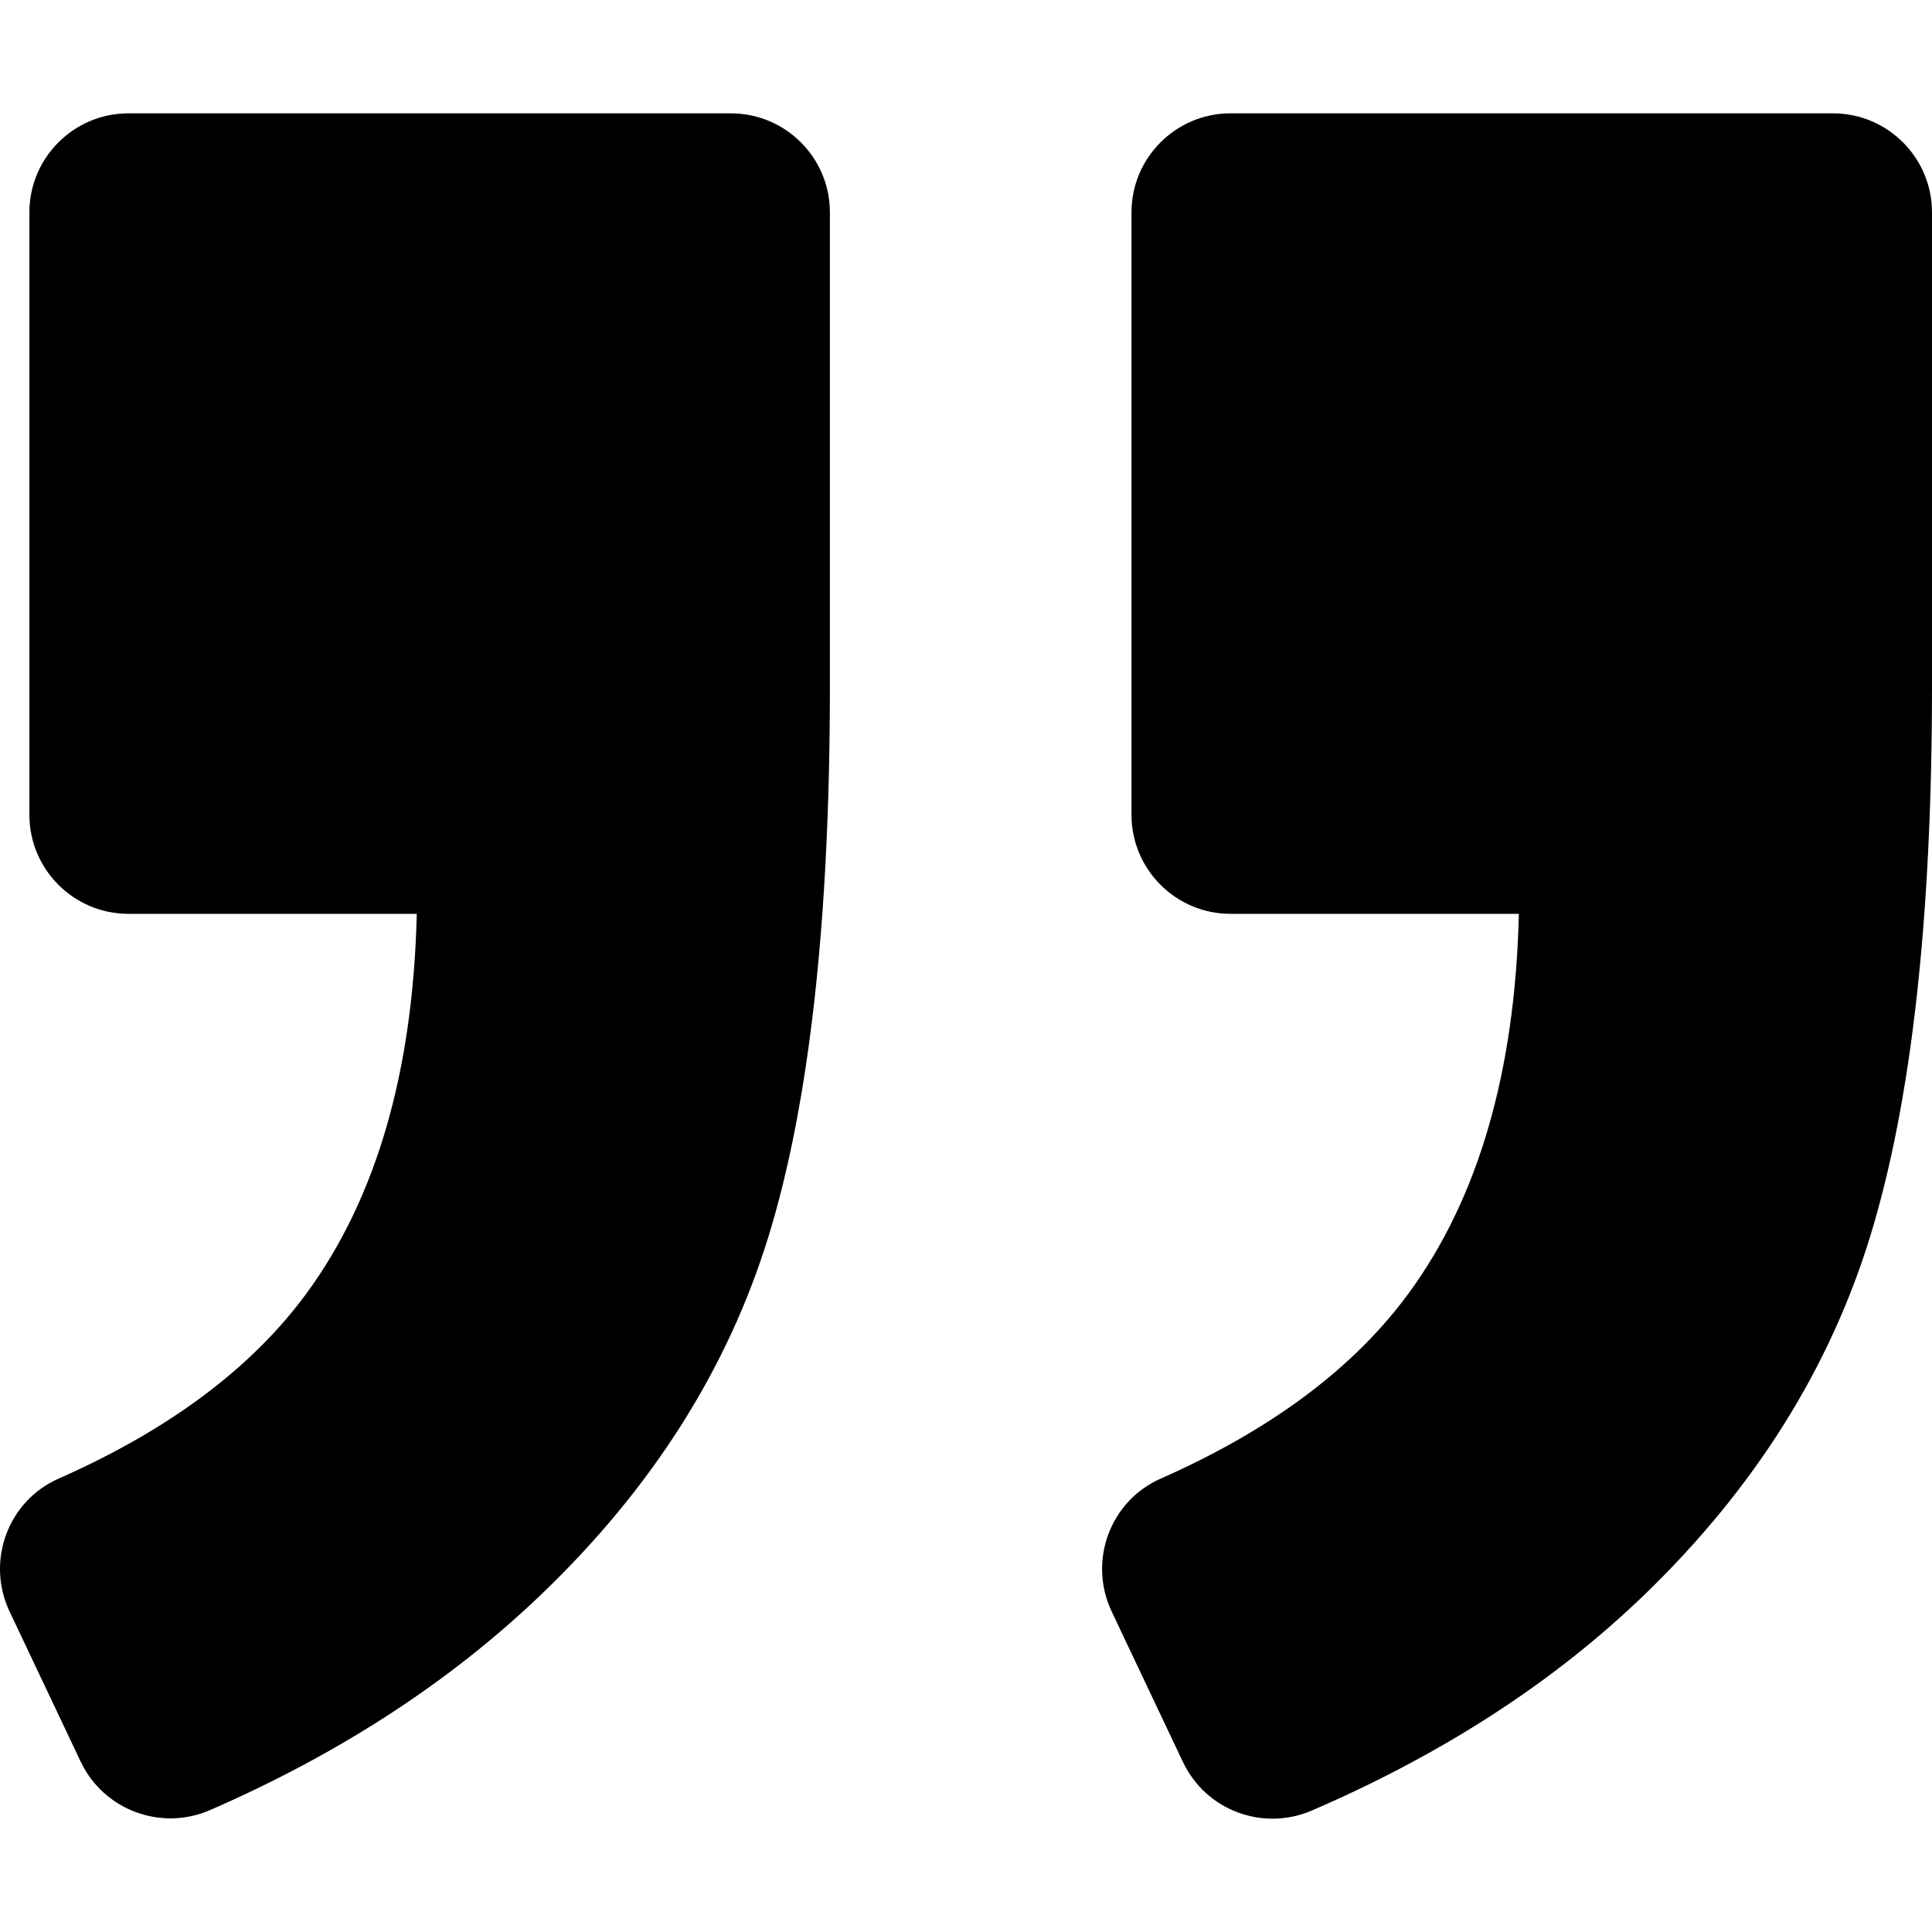
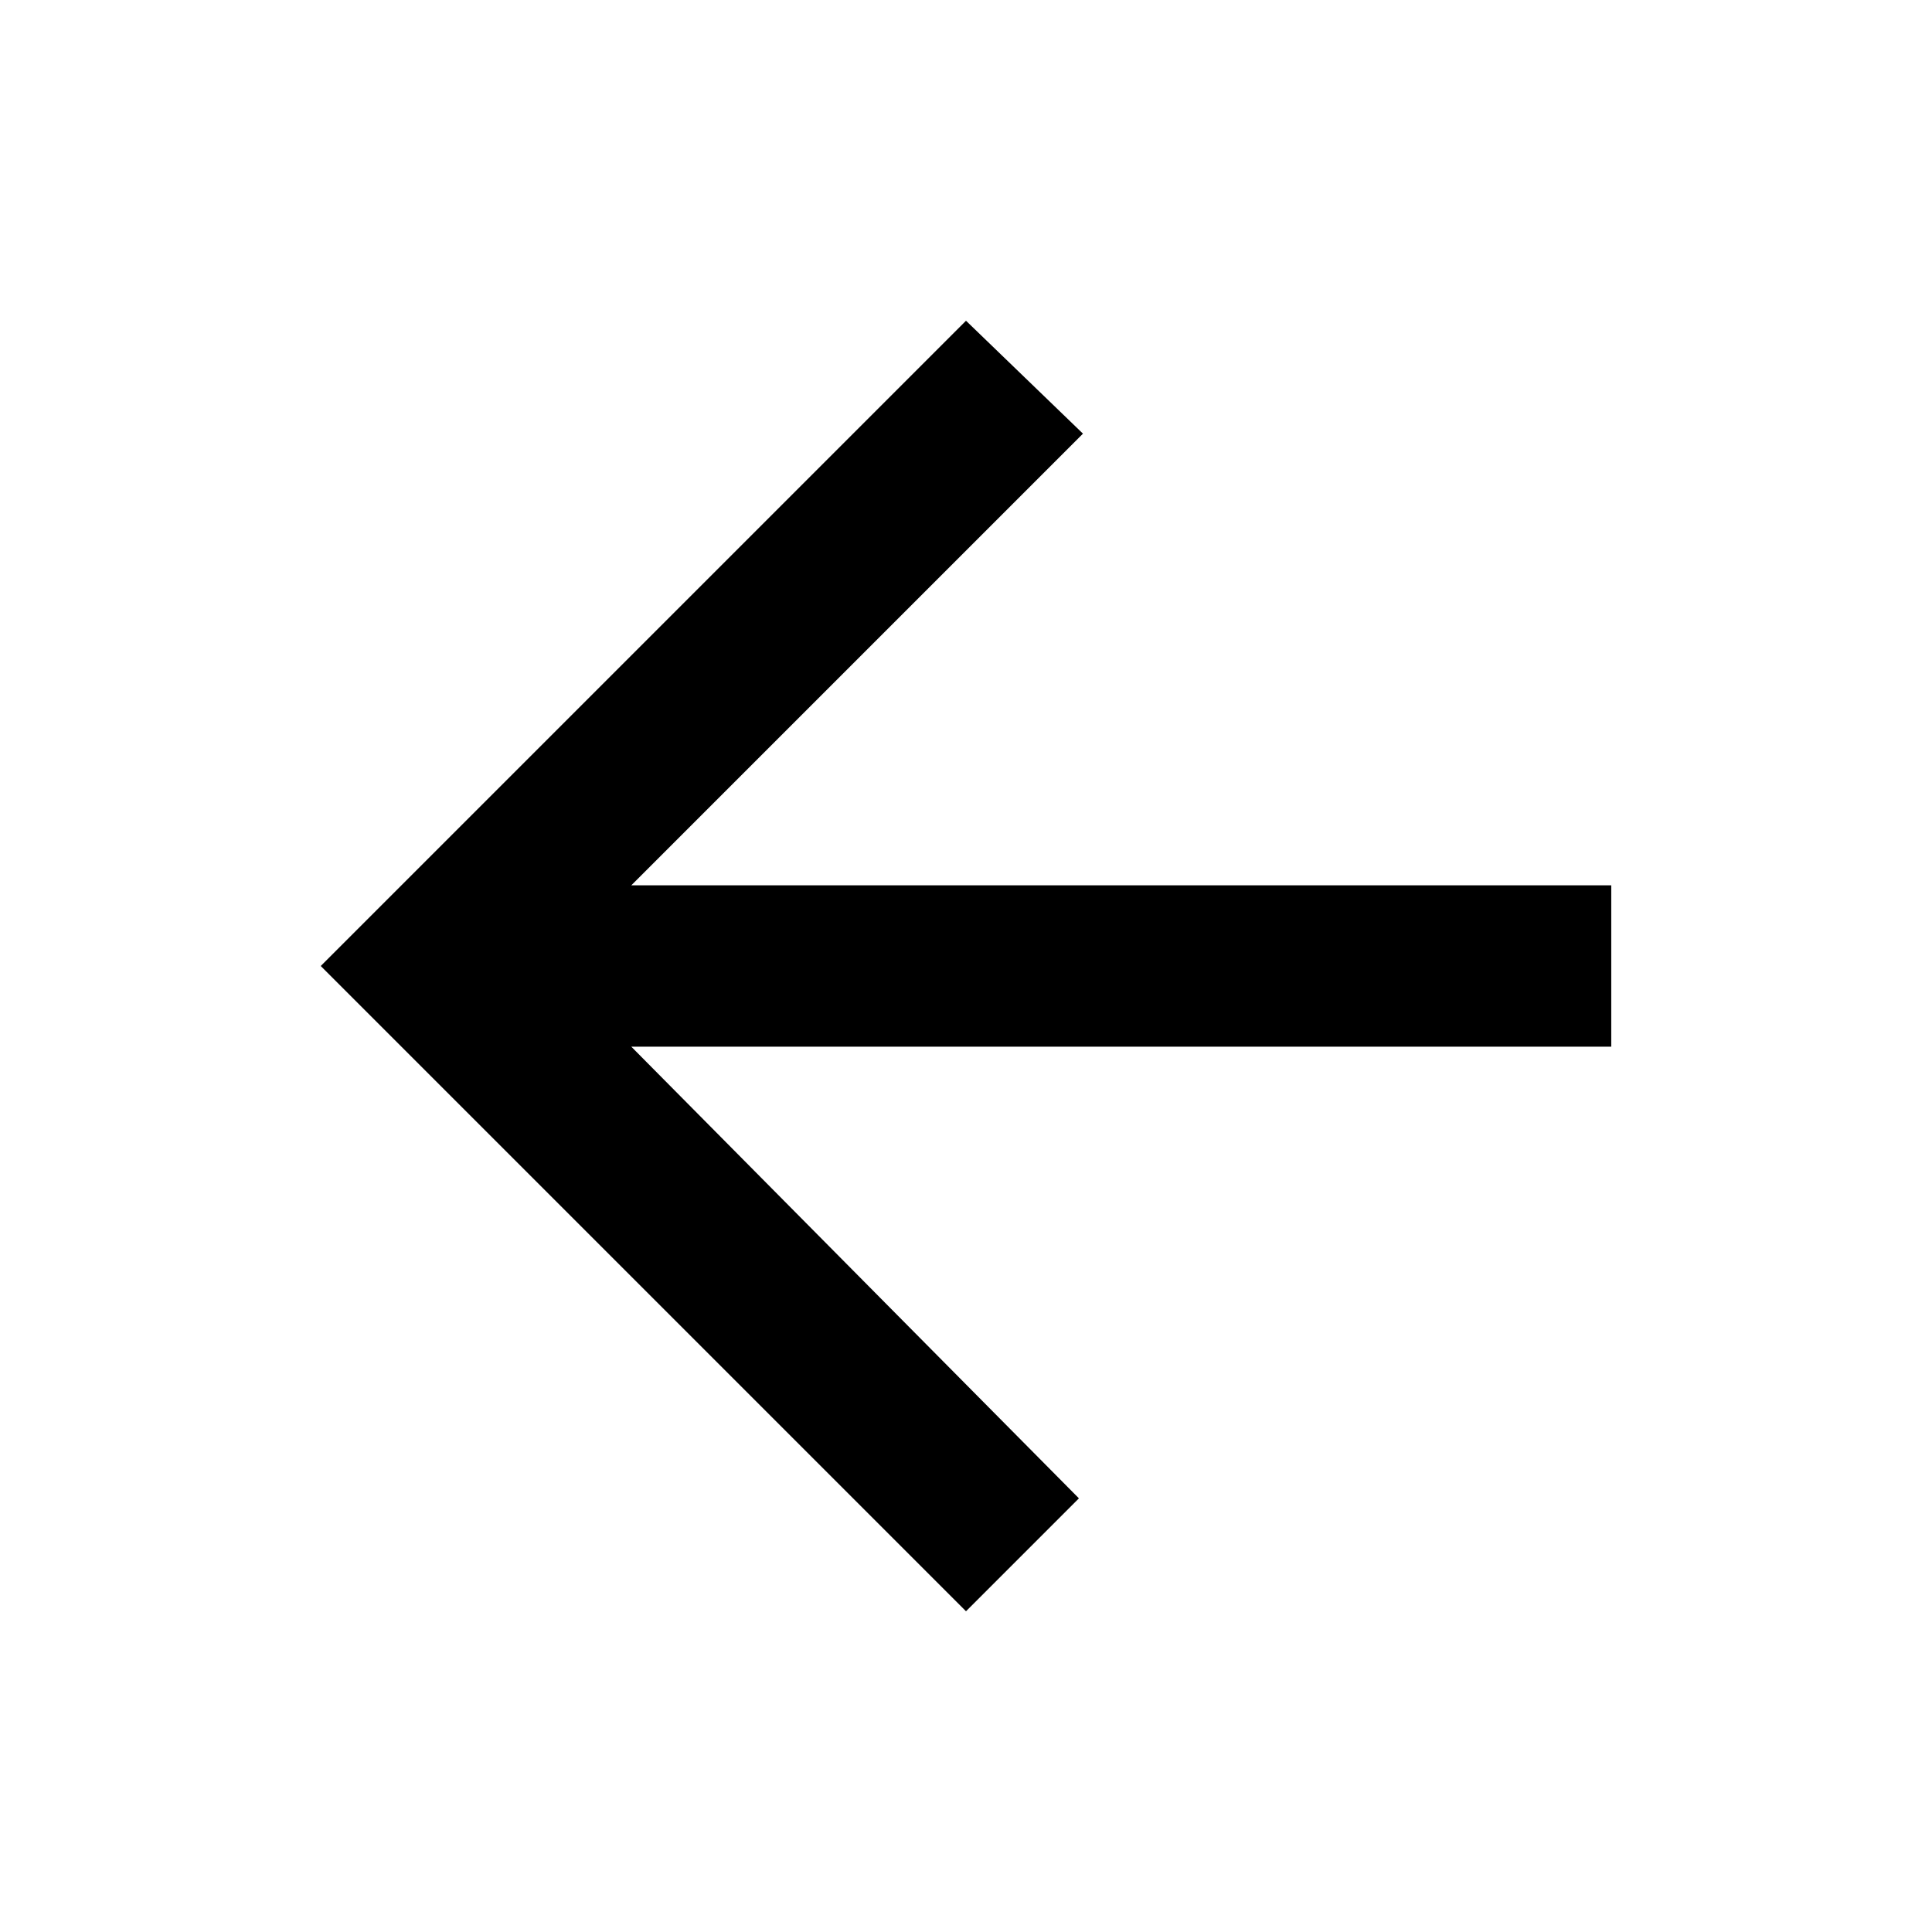
- <svg xmlns="http://www.w3.org/2000/svg" version="1.1" id="Capa_1" x="0px" y="0px" width="975.036px" height="975.036px" viewBox="0 0 975.036 975.036" style="enable-background:new 0 0 975.036 975.036;" xml:space="preserve">
-   <g>
-     <path d="M925.036,57.197h-304c-27.6,0-50,22.4-50,50v304c0,27.601,22.4,50,50,50h145.5c-1.9,79.601-20.4,143.3-55.4,191.2   c-27.6,37.8-69.399,69.1-125.3,93.8c-25.7,11.3-36.8,41.7-24.8,67.101l36,76c11.6,24.399,40.3,35.1,65.1,24.399   c66.2-28.6,122.101-64.8,167.7-108.8c55.601-53.7,93.7-114.3,114.3-181.9c20.601-67.6,30.9-159.8,30.9-276.8v-239   C975.036,79.598,952.635,57.197,925.036,57.197z" />
-     <path d="M106.036,913.497c65.4-28.5,121-64.699,166.9-108.6c56.1-53.7,94.4-114.1,115-181.2c20.6-67.1,30.899-159.6,30.899-277.5   v-239c0-27.6-22.399-50-50-50h-304c-27.6,0-50,22.4-50,50v304c0,27.601,22.4,50,50,50h145.5c-1.9,79.601-20.4,143.3-55.4,191.2   c-27.6,37.8-69.4,69.1-125.3,93.8c-25.7,11.3-36.8,41.7-24.8,67.101l35.9,75.8C52.336,913.497,81.236,924.298,106.036,913.497z" />
-   </g>
-   <g>
- </g>
-   <g>
- </g>
-   <g>
- </g>
-   <g>
- </g>
-   <g>
- </g>
-   <g>
- </g>
-   <g>
- </g>
-   <g>
- </g>
-   <g>
- </g>
-   <g>
- </g>
-   <g>
- </g>
-   <g>
- </g>
-   <g>
- </g>
-   <g>
- </g>
-   <g>
- </g>
+ <svg xmlns="http://www.w3.org/2000/svg" viewBox="0 0 512 512">
+   <path d="M427 234.625H167.296l119.702-119.702L256 85 85 256l171 171 29.922-29.924-118.626-119.701H427v-42.75z" />
</svg>
